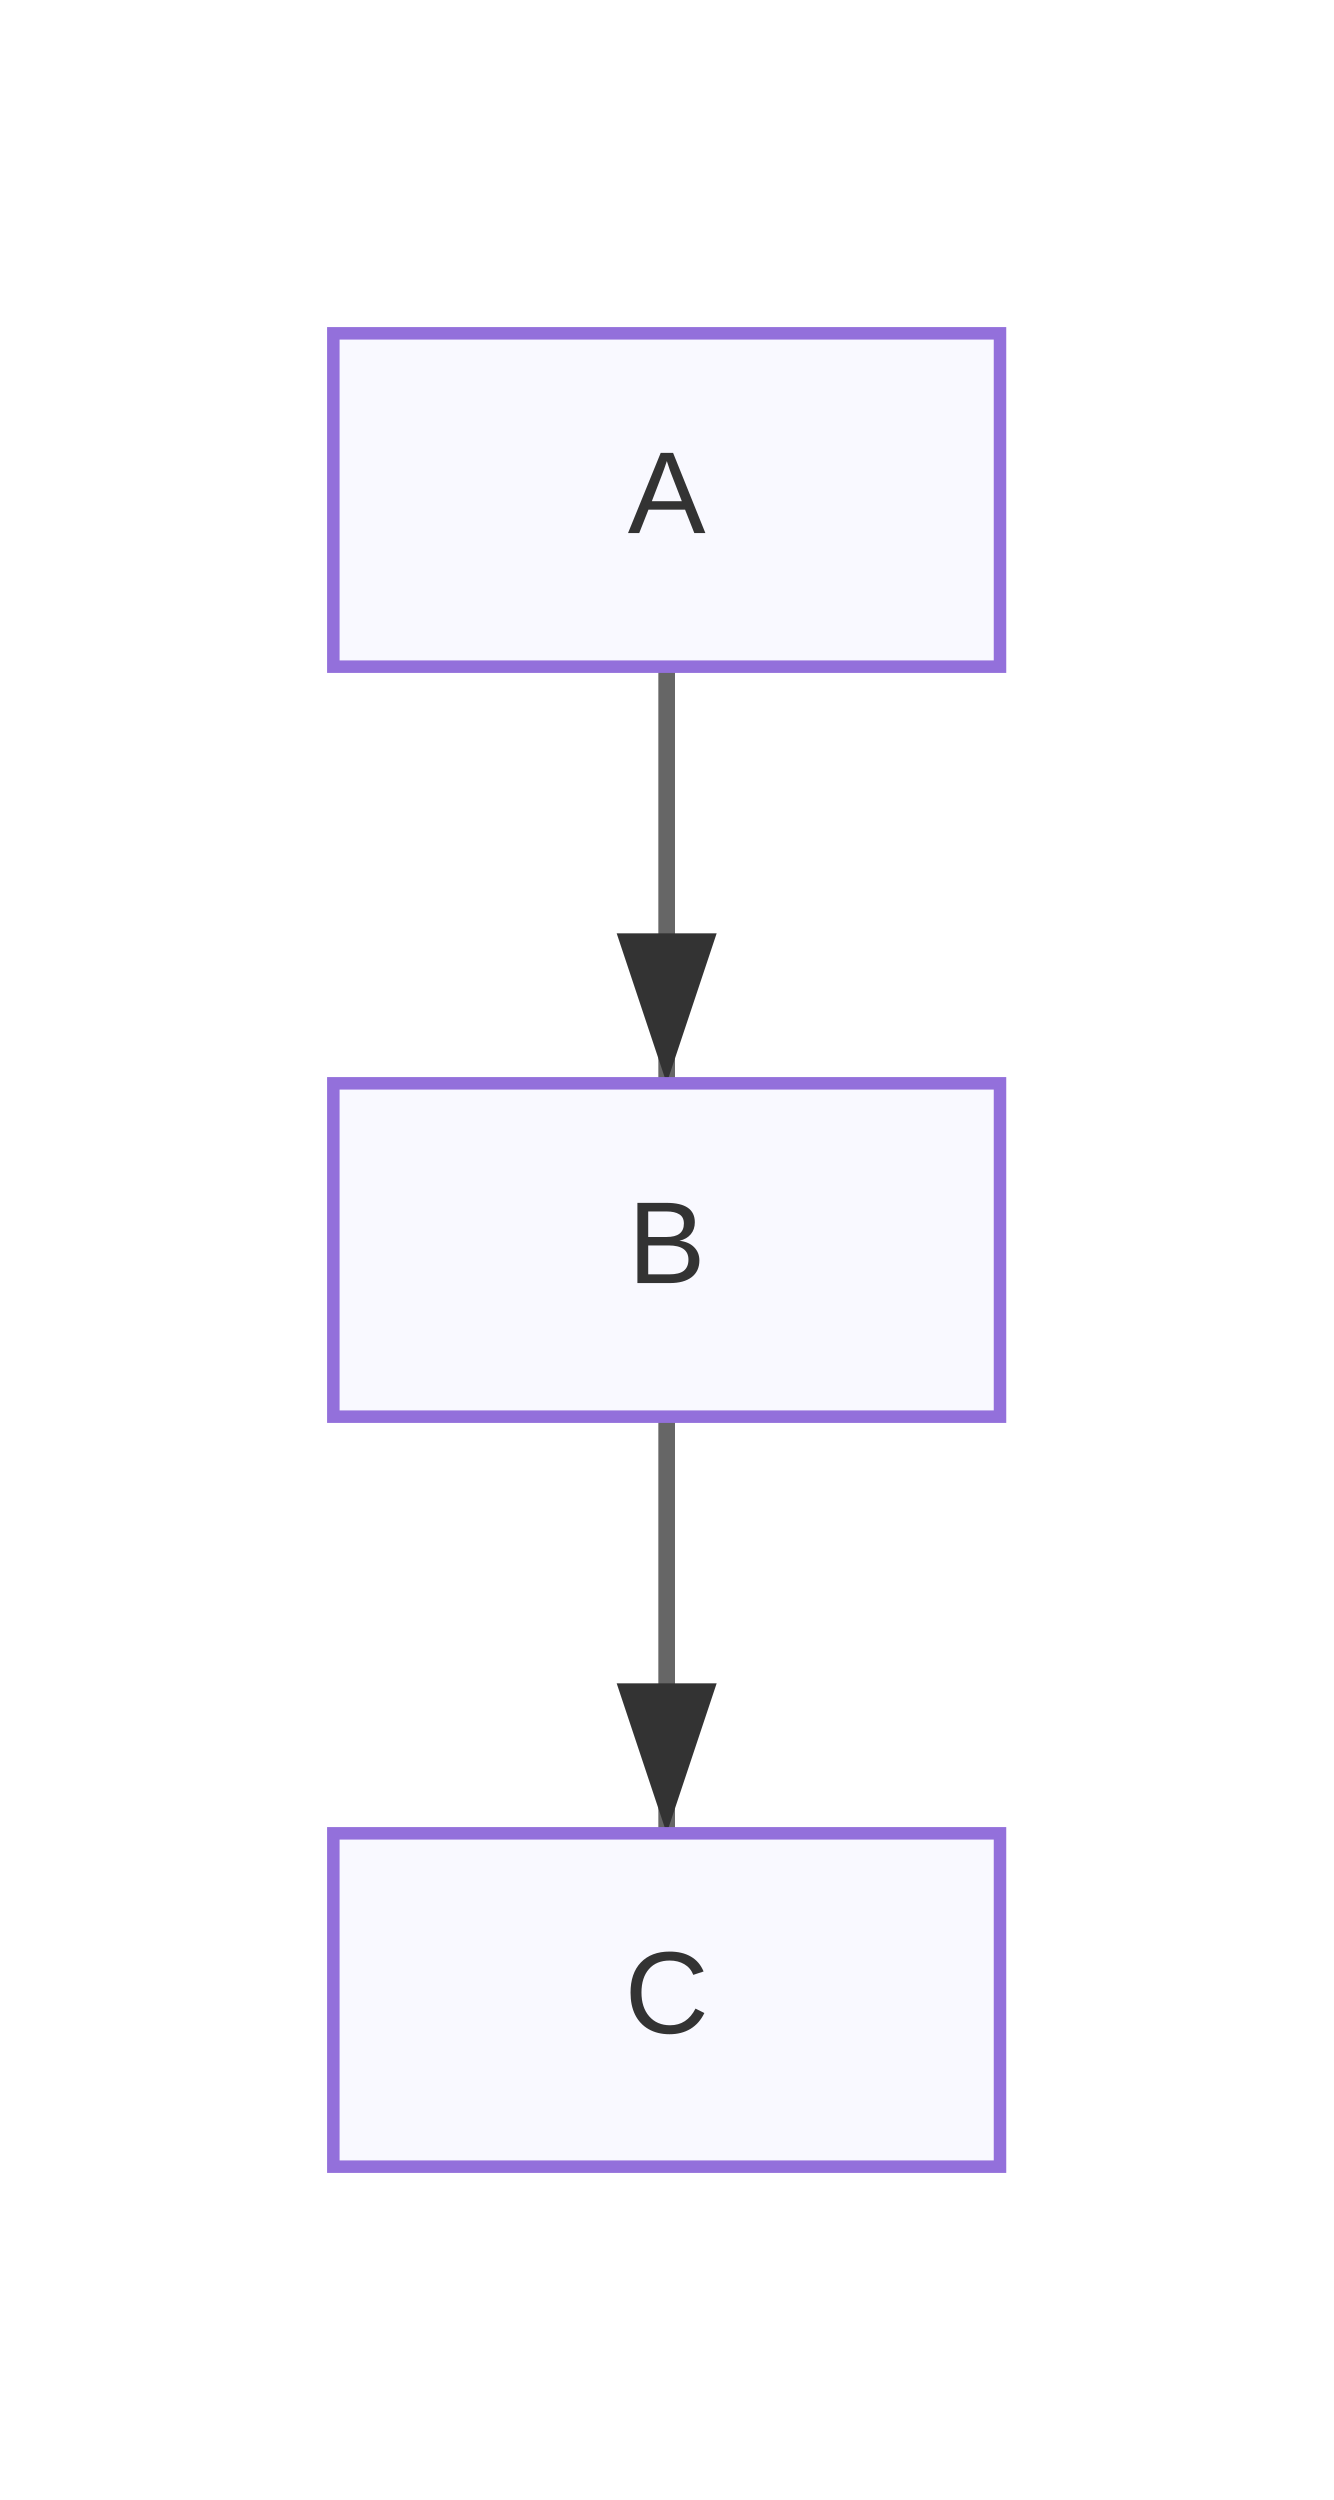
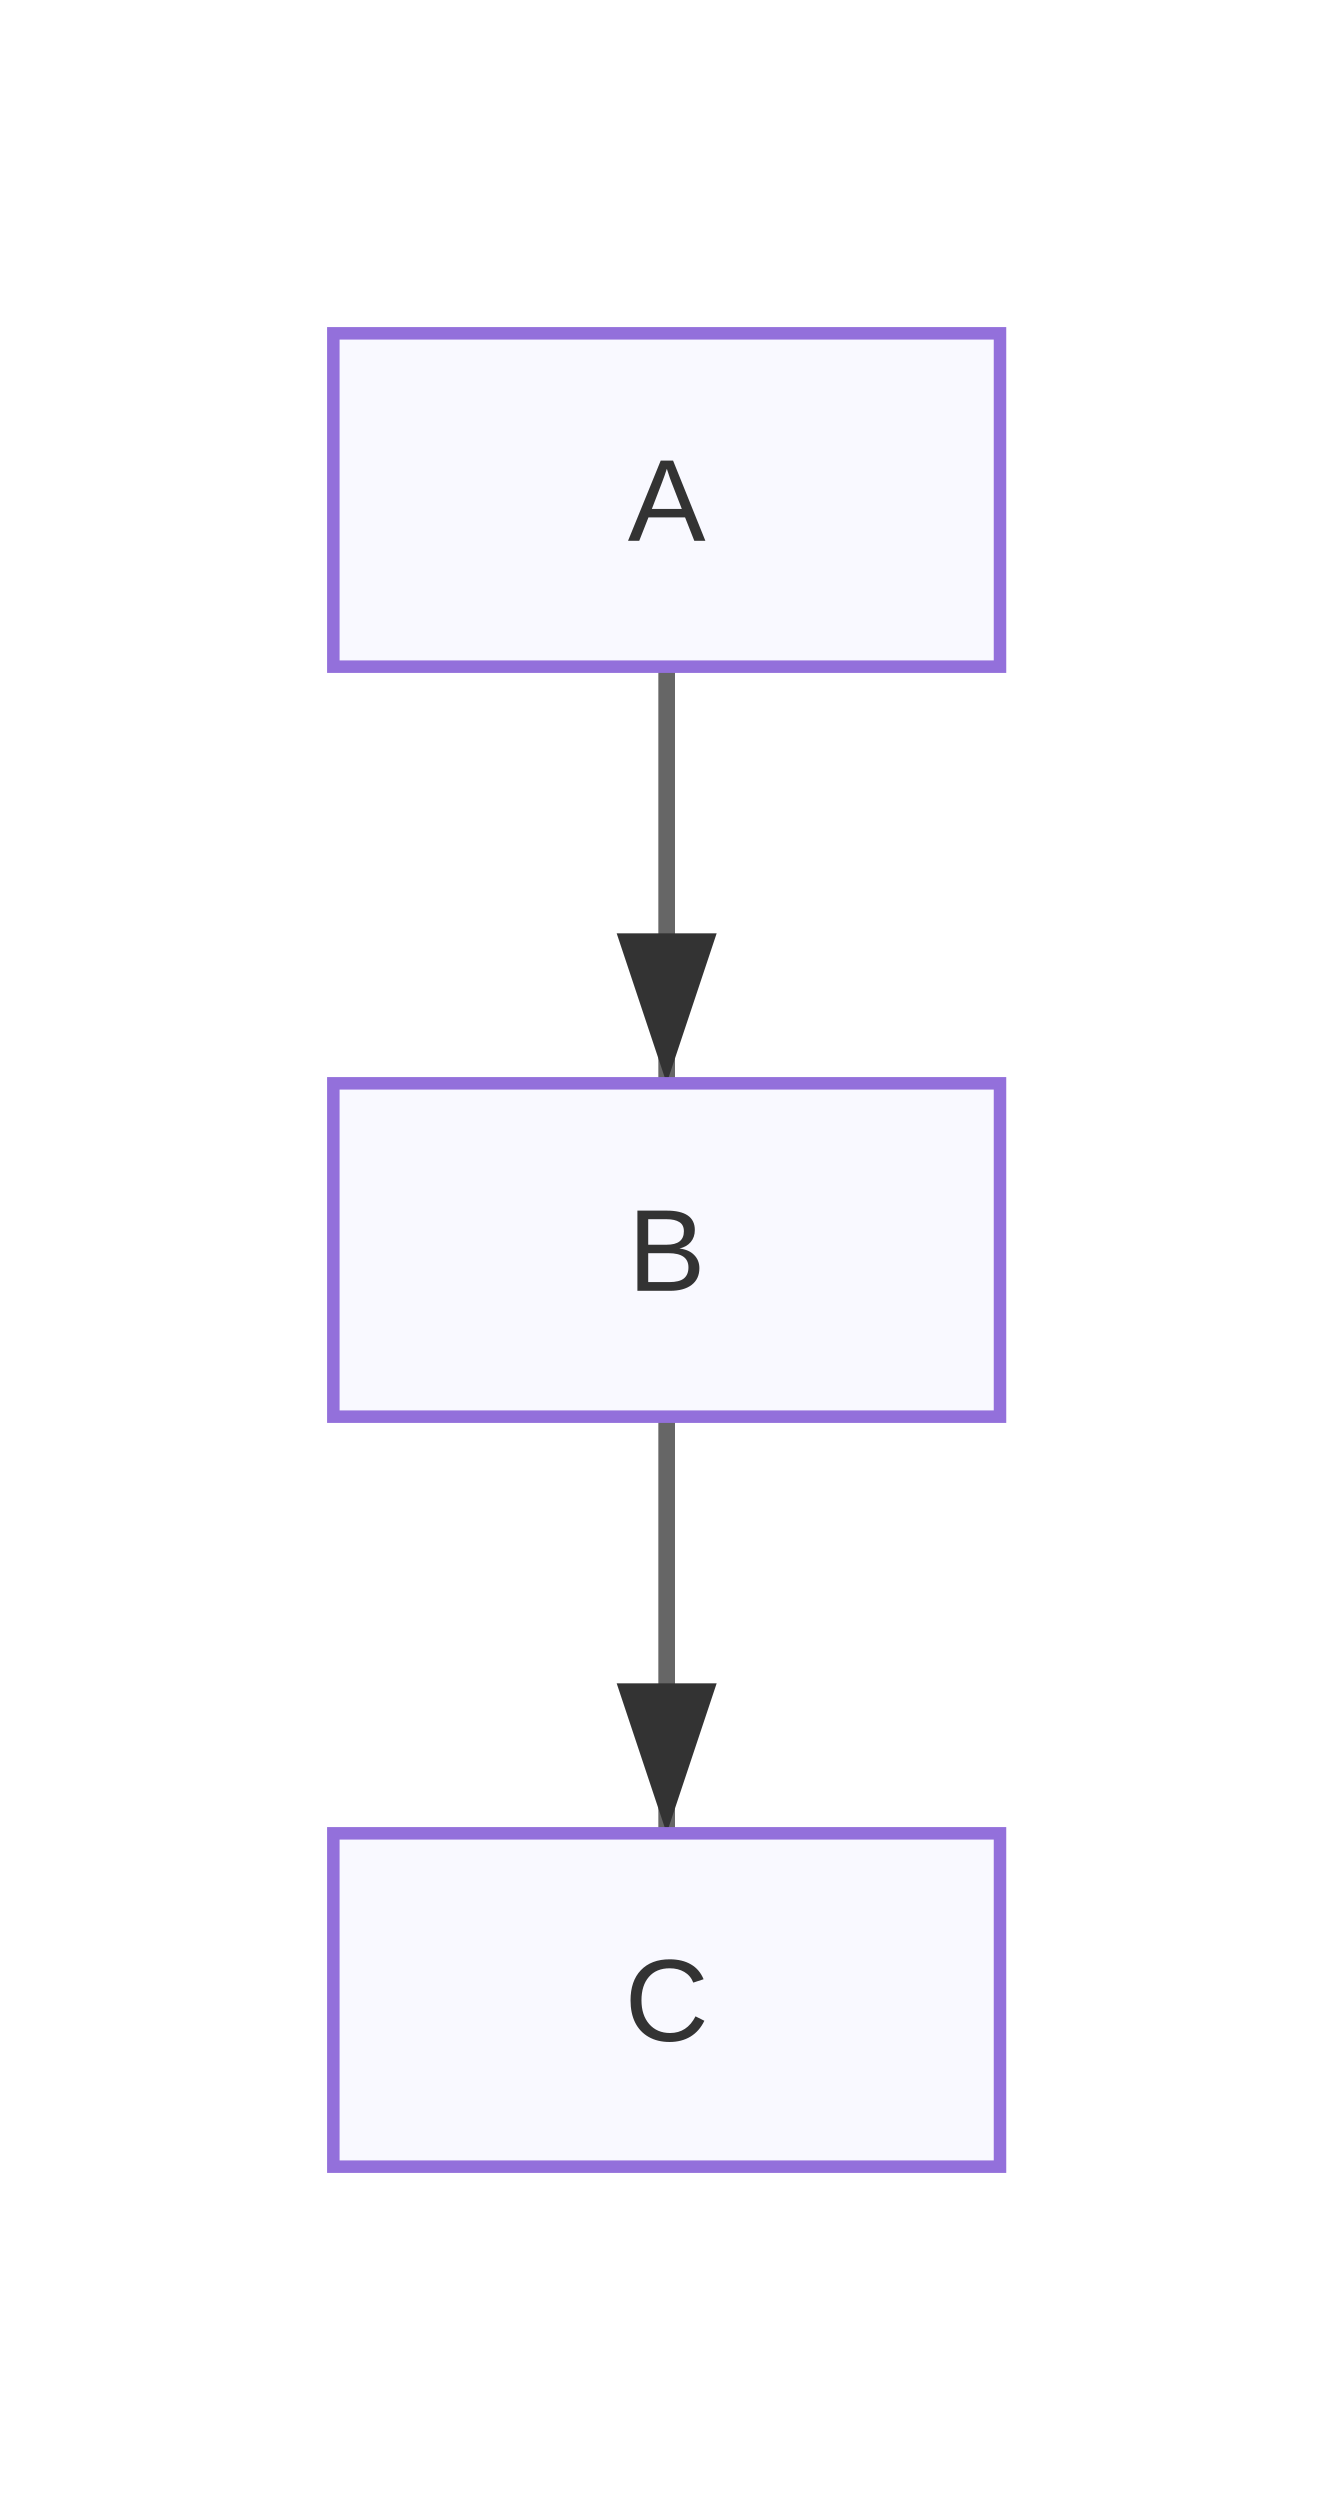
<svg xmlns="http://www.w3.org/2000/svg" width="160" height="300" viewBox="0 0 160 300">
  <defs>
    <marker id="arrow" markerWidth="10" markerHeight="10" refX="9" refY="3" orient="auto" markerUnits="strokeWidth">
      <path d="M0,0 L0,6 L9,3 z" fill="#333" />
    </marker>
    <marker id="circle-marker" markerWidth="6" markerHeight="6" refX="3" refY="3" orient="auto" markerUnits="strokeWidth">
      <circle cx="3" cy="3" r="3" fill="#333" />
    </marker>
  </defs>
  <path d="M80,80 L80,105 L80,130" stroke="#666" stroke-width="2" fill="none" marker-end="url(#arrow)" />
  <path d="M80,170 L80,195 L80,220" stroke="#666" stroke-width="2" fill="none" marker-end="url(#arrow)" />
  <g id="A">
    <rect x="40" y="40" width="80" height="40" rx="0" ry="0" stroke="#9370db" stroke-width="1.5" fill="#f9f9ff" />
-     <text x="80" y="60" text-anchor="middle" dominant-baseline="middle" font-family="Arial, sans-serif" font-size="14" fill="#333">A</text>
+     <text x="80" y="64.9" text-anchor="middle" font-family="Arial, sans-serif" font-size="14" fill="#333">A</text>
  </g>
  <g id="B">
    <rect x="40" y="130" width="80" height="40" rx="0" ry="0" stroke="#9370db" stroke-width="1.5" fill="#f9f9ff" />
-     <text x="80" y="150" text-anchor="middle" dominant-baseline="middle" font-family="Arial, sans-serif" font-size="14" fill="#333">B</text>
+     <text x="80" y="154.9" text-anchor="middle" font-family="Arial, sans-serif" font-size="14" fill="#333">B</text>
  </g>
  <g id="C">
    <rect x="40" y="220" width="80" height="40" rx="0" ry="0" stroke="#9370db" stroke-width="1.5" fill="#f9f9ff" />
-     <text x="80" y="240" text-anchor="middle" dominant-baseline="middle" font-family="Arial, sans-serif" font-size="14" fill="#333">C</text>
+     <text x="80" y="244.9" text-anchor="middle" font-family="Arial, sans-serif" font-size="14" fill="#333">C</text>
  </g>
</svg>
